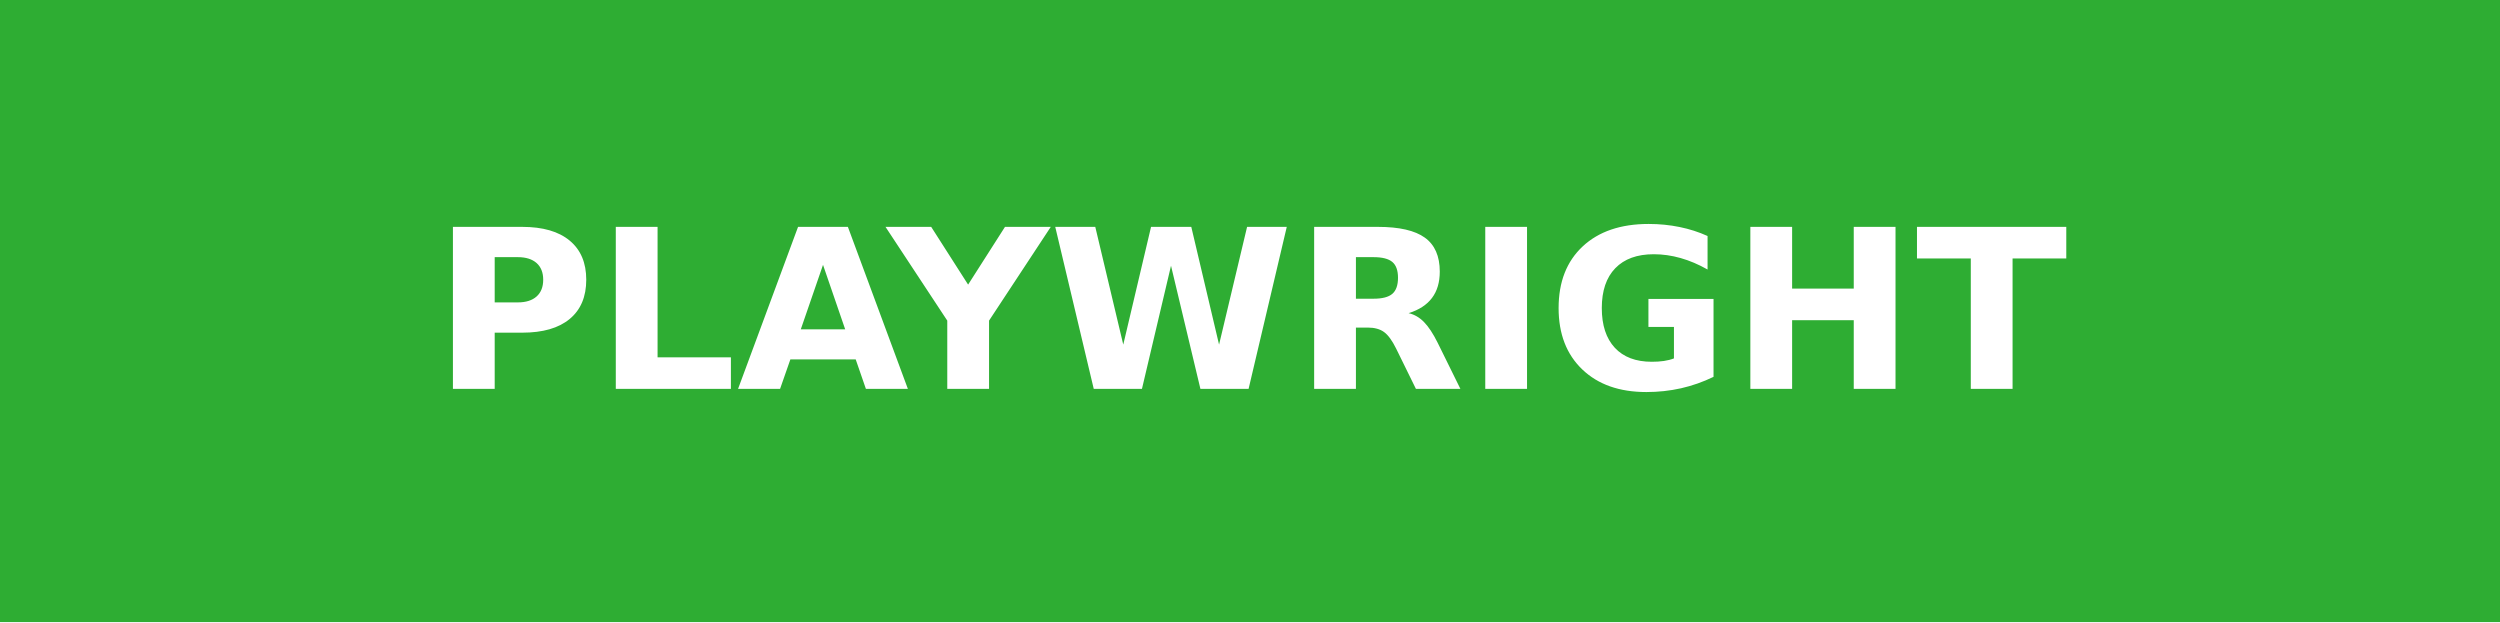
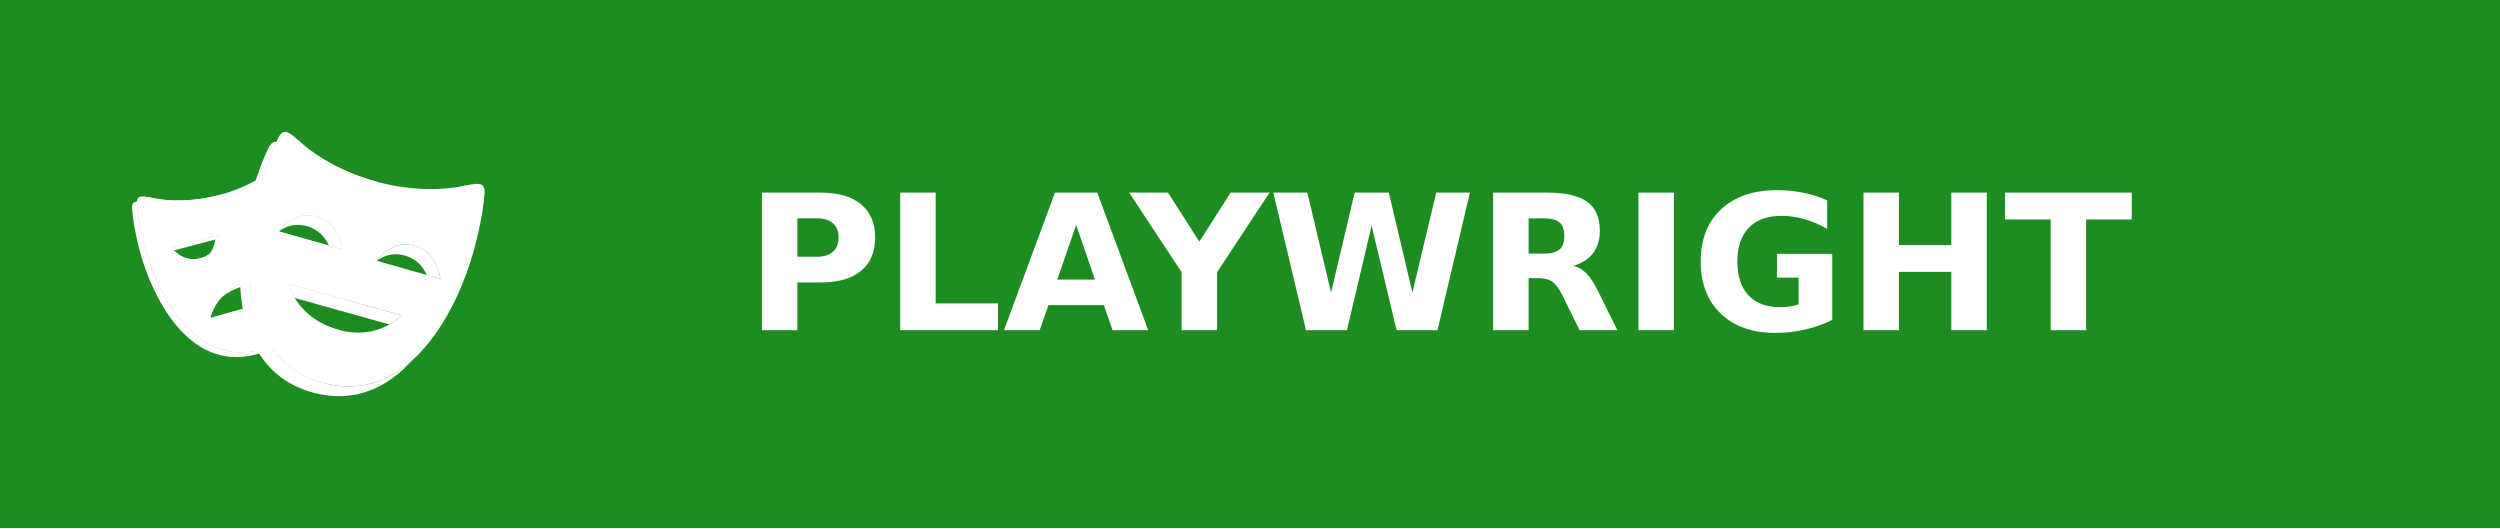
- <svg xmlns="http://www.w3.org/2000/svg" width="112.5" height="28" role="img" aria-label="PLAYWRIGHT">
+ <svg xmlns="http://www.w3.org/2000/svg" width="132.5" height="28" aria-label="PLAYWRIGHT" role="img" version="1.1">
+   <defs>
+     <clipPath id="a">
+       <rect width="256" height="192" fill="#fff" />
+     </clipPath>
+   </defs>
  <g shape-rendering="crispEdges">
-     <rect width="112.5" height="28" fill="#2ead33" />
+     <rect width="132.5" height="28" fill="#1d8d22" />
  </g>
-   <g fill="#fff" text-anchor="middle" font-family="Verdana,Geneva,DejaVu Sans,sans-serif" text-rendering="geometricPrecision" font-size="100">
-     <text transform="scale(.1)" x="562.5" y="175" textLength="885" fill="#fff" font-weight="bold">PLAYWRIGHT</text>
+   <g fill="#fff" font-family="Verdana,Geneva,DejaVu Sans,sans-serif" font-size="100" text-anchor="middle" text-rendering="geometricPrecision">
+     <text transform="scale(.1)" x="762.5" y="175" fill="#fff" font-weight="bold" textLength="885">PLAYWRIGHT</text>
+   </g>
+   <g transform="matrix(.072981 0 0 .072981 7 7)" clip-path="url(#a)" fill="#fff">
+     <g fill="#fff">
+       <path d="m84.38 108.35c-9.556 2.712-15.826 7.467-19.956 12.218 3.956-3.461 9.255-6.639 16.402-8.665 7.311-2.072 13.548-2.057 18.702-1.062v-4.03c-4.397-0.402-9.437-0.082-15.148 1.539zm-20.393-33.877-35.49 9.35s0.646 0.914 1.844 2.133l30.092-7.93s-0.427 5.495-4.13 10.41c7.005-5.299 7.684-13.963 7.684-13.963zm29.709 83.41c-49.946 13.452-76.37-44.43-84.37-74.472-3.696-13.868-5.31-24.37-5.74-31.148-0.041-0.613-0.033-1.228 0.025-1.84-2.59 0.155-3.831 1.502-3.579 5.395 0.43 6.773 2.044 17.275 5.74 31.147 7.997 30.038 34.424 87.92 84.37 74.468 10.871-2.929 19.038-8.263 25.17-15.073-5.652 5.104-12.724 9.123-21.616 11.523zm9.384-118.84v3.555h19.59c-0.401-1.259-0.806-2.393-1.208-3.555z" />
+       <path d="m127.05 68.325c8.81 2.503 13.47 8.68 15.933 14.146l9.824 2.79s-1.34-19.132-18.645-24.047c-16.189-4.6-26.151 8.995-27.363 10.754 4.71-3.355 11.586-6.102 20.251-3.643zm78.197 14.234c-16.204-4.62-26.162 9.003-27.356 10.737 4.713-3.351 11.586-6.099 20.247-3.629 8.797 2.506 13.452 8.676 15.923 14.146l9.837 2.8s-1.361-19.135-18.651-24.054zm-9.76 50.443-81.718-22.845s0.885 4.485 4.279 10.293l68.803 19.234c5.664-3.277 8.636-6.682 8.636-6.682zm-56.655 49.174c-64.705-17.348-56.883-99.79-46.413-138.86 4.311-16.1 8.743-28.066 12.419-36.088-2.193-0.451-4.01 0.704-5.804 4.354-3.904 7.914-8.894 20.801-13.722 38.841-10.467 39.066-18.29 121.51 46.412 138.85 30.497 8.17 54.256-4.247 71.966-23.749-16.81 15.226-38.274 23.763-64.858 16.644z" />
+       <path d="m103.08 138.56v-16.637l-46.223 13.108s3.415-19.846 27.522-26.684c7.311-2.072 13.549-2.058 18.701-1.063v-68.239h23.145c-2.52-7.787-4.958-13.782-7.006-17.948-3.387-6.895-6.859-2.324-14.741 4.269-5.552 4.638-19.583 14.533-40.698 20.222-21.114 5.694-38.185 4.184-45.307 2.95-10.097-1.742-15.378-3.96-14.884 3.721 0.43 6.774 2.043 17.277 5.74 31.148 7.996 30.039 34.424 87.92 84.37 74.468 13.046-3.515 22.254-10.464 28.637-19.32h-19.256v4e-3zm-74.588-54.74 35.494-9.35s-1.034 13.654-14.34 17.162c-13.31 3.504-21.154-7.812-21.154-7.812z" />
+       <path d="m236.66 39.84c-9.226 1.617-31.361 3.632-58.716-3.7-27.363-7.328-45.517-20.144-52.71-26.168-10.197-8.54-14.682-14.476-19.096-5.498-3.902 7.918-8.893 20.805-13.723 38.846-10.466 39.066-18.289 121.5 46.413 138.85 64.687 17.333 99.126-57.978 109.59-97.047 4.83-18.037 6.948-31.695 7.53-40.502 0.665-9.976-6.188-7.08-19.291-4.784zm-130 32.321s10.196-15.859 27.49-10.943c17.305 4.915 18.645 24.046 18.645 24.046zm42.215 71.163c-30.419-8.91-35.11-33.167-35.11-33.167l81.714 22.846c0-4e-3 -16.494 19.12-46.604 10.32zm28.89-49.85s10.183-15.847 27.474-10.918c17.29 4.923 18.651 24.054 18.651 24.054l-46.124-13.136z" />
+       <path d="m86.928 126.51-30.07 8.522s3.266-18.609 25.418-25.983l-17.026-63.902-1.471 0.447c-21.115 5.694-38.185 4.184-45.307 2.95-10.097-1.741-15.379-3.96-14.885 3.722 0.43 6.774 2.044 17.276 5.74 31.147 7.997 30.039 34.425 87.92 84.37 74.468l1.471-0.462-8.239-30.91zm-58.435-42.685 35.494-9.351s-1.034 13.654-14.34 17.162c-13.31 3.504-21.154-7.811-21.154-7.811z" />
+       <path d="m150.26 143.66-1.376-0.335c-30.419-8.91-35.11-33.166-35.11-33.166l42.137 11.778 22.308-85.724-0.27-0.07c-27.362-7.329-45.516-20.145-52.71-26.17-10.196-8.54-14.682-14.475-19.096-5.497-3.898 7.918-8.889 20.805-13.719 38.846-10.466 39.066-18.289 121.5 46.413 138.85l1.326 0.3zm-43.587-71.498s10.196-15.859 27.49-10.943c17.305 4.915 18.645 24.046 18.645 24.046z" />
+       <path d="m88.46 126.07-8.064 2.289c1.906 10.74 5.264 21.047 10.534 30.152 0.918-0.202 1.828-0.376 2.762-0.632 2.449-0.66 4.72-1.479 6.906-2.371-5.89-8.74-9.786-18.804-12.138-29.438zm-3.148-75.644c-4.144 15.467-7.852 37.73-6.831 60.06 1.826-0.793 3.756-1.532 5.9-2.14l1.492-0.334c-1.82-23.852 2.114-48.157 6.546-64.694 1.051-3.922 2.175-7.824 3.373-11.704-1.952 1.248-3.944 2.431-5.974 3.547-1.634 5.048-3.136 10.138-4.506 15.265z" />
+     </g>
  </g>
  <link />
</svg>
